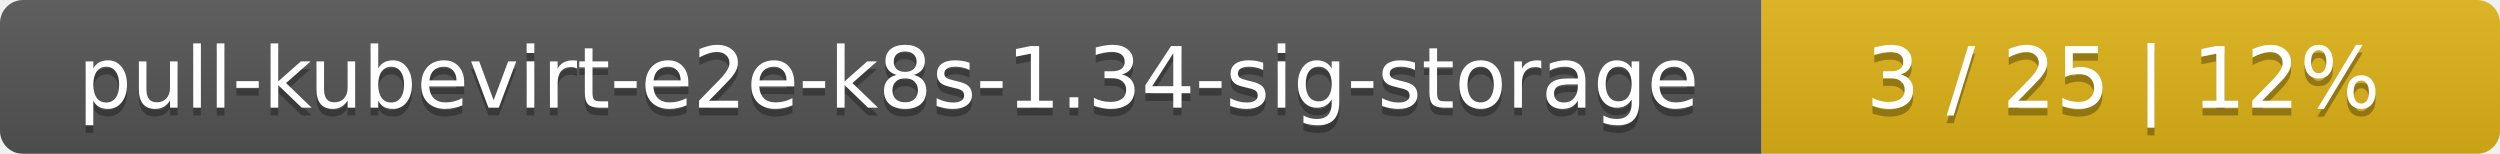
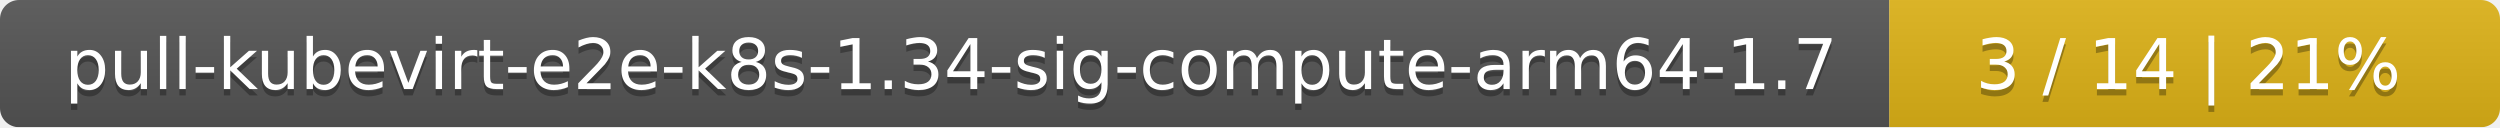
- <svg xmlns="http://www.w3.org/2000/svg" width="325" height="20">
+ <svg xmlns="http://www.w3.org/2000/svg" width="393" height="20">
  <linearGradient id="smooth" x2="0" y2="100%">
    <stop offset="0" stop-color="#bbb" stop-opacity=".1" />
    <stop offset="1" stop-opacity=".1" />
  </linearGradient>
  <mask id="round">
-     <rect width="325" height="20" rx="3" fill="#fff" />
+     <rect width="393" height="20" rx="3" fill="#fff" />
  </mask>
  <g mask="url(#round)">
-     <rect width="229" height="20" fill="#555" />
-     <rect x="229" width="96" height="20" fill="#dfb317" />
-     <rect width="325" height="20" fill="url(#smooth)" />
+     <rect width="297" height="20" fill="#555" />
+     <rect x="297" width="96" height="20" fill="#dfb317" />
+     <rect width="393" height="20" fill="url(#smooth)" />
  </g>
  <g fill="#fff" text-anchor="middle" font-family="DejaVu Sans,Verdana,Geneva,sans-serif" font-size="11">
-     <text x="115.5" y="15" fill="#010101" fill-opacity=".3">pull-kubevirt-e2e-k8s-1.34-sig-storage</text>
-     <text x="115.5" y="14">pull-kubevirt-e2e-k8s-1.34-sig-storage</text>
-     <text x="276" y="15" fill="#010101" fill-opacity=".3">3 / 25    |    12%</text>
-     <text x="276" y="14">3 / 25    |    12%</text>
+     <text x="149.5" y="15" fill="#010101" fill-opacity=".3">pull-kubevirt-e2e-k8s-1.34-sig-compute-arm64-1.7</text>
+     <text x="149.5" y="14">pull-kubevirt-e2e-k8s-1.34-sig-compute-arm64-1.7</text>
+     <text x="344" y="15" fill="#010101" fill-opacity=".3">3 / 14    |    21%</text>
+     <text x="344" y="14">3 / 14    |    21%</text>
  </g>
</svg>
